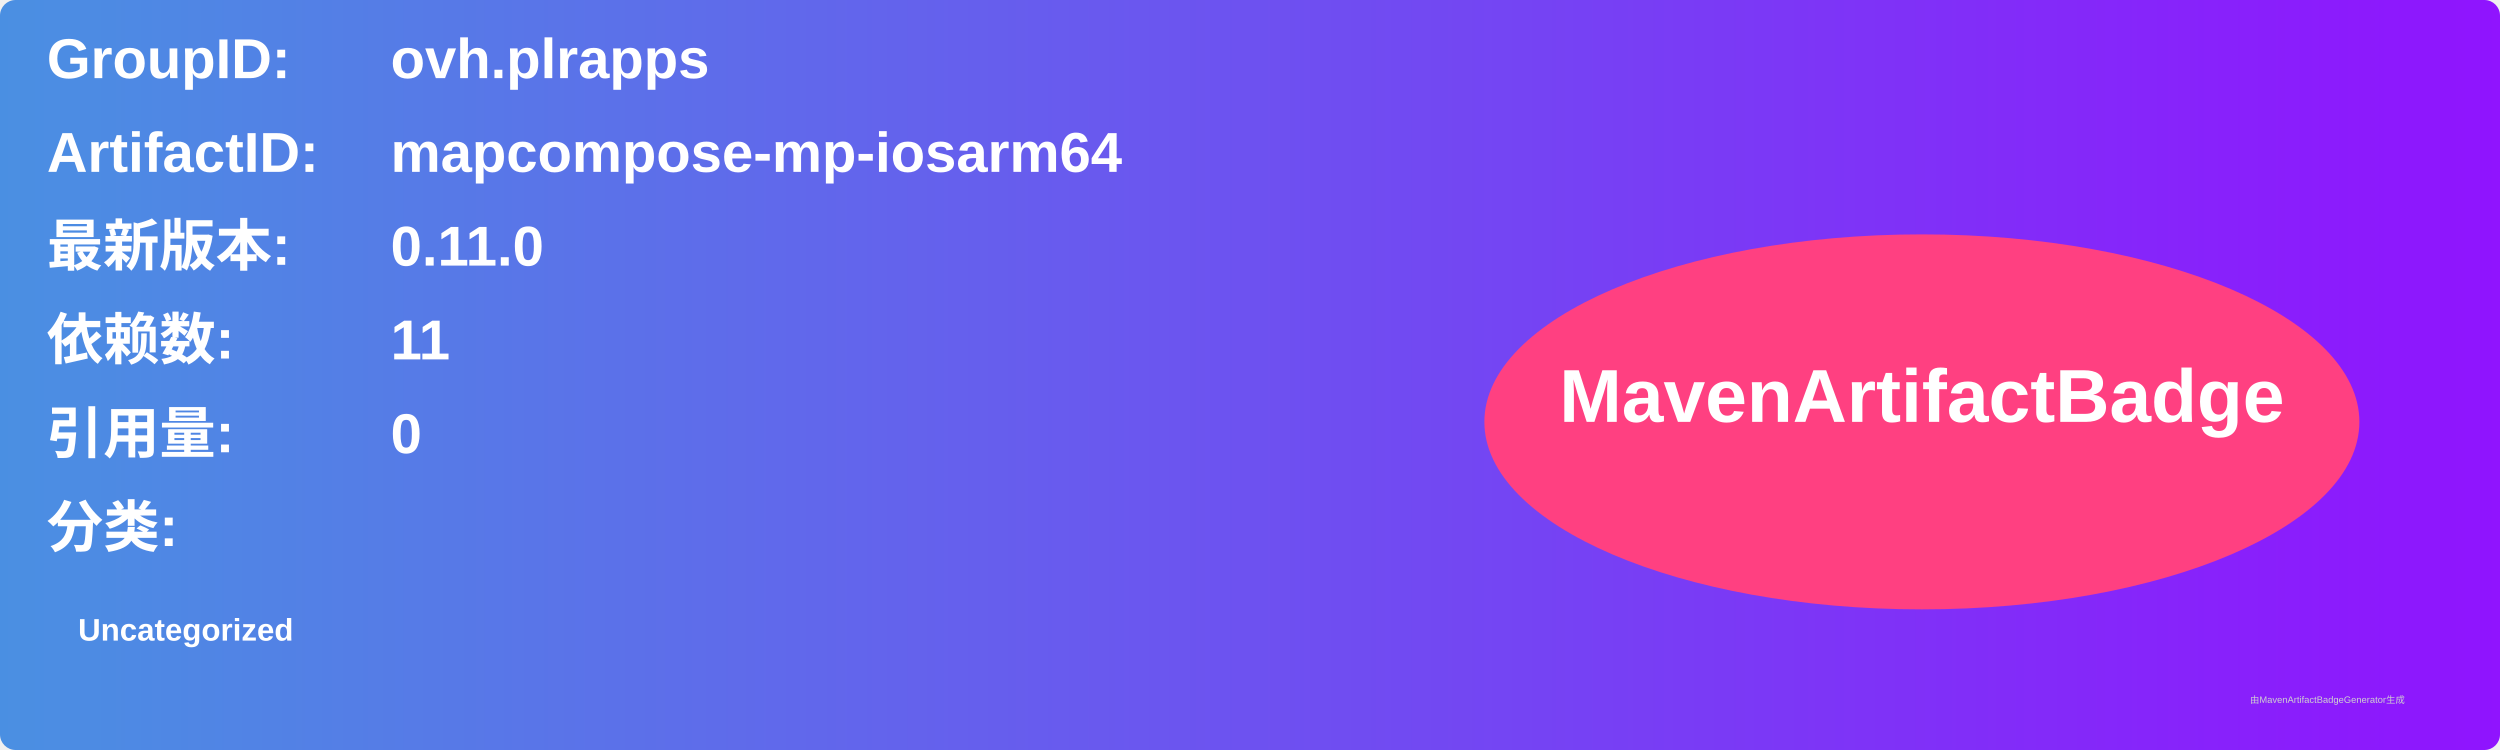
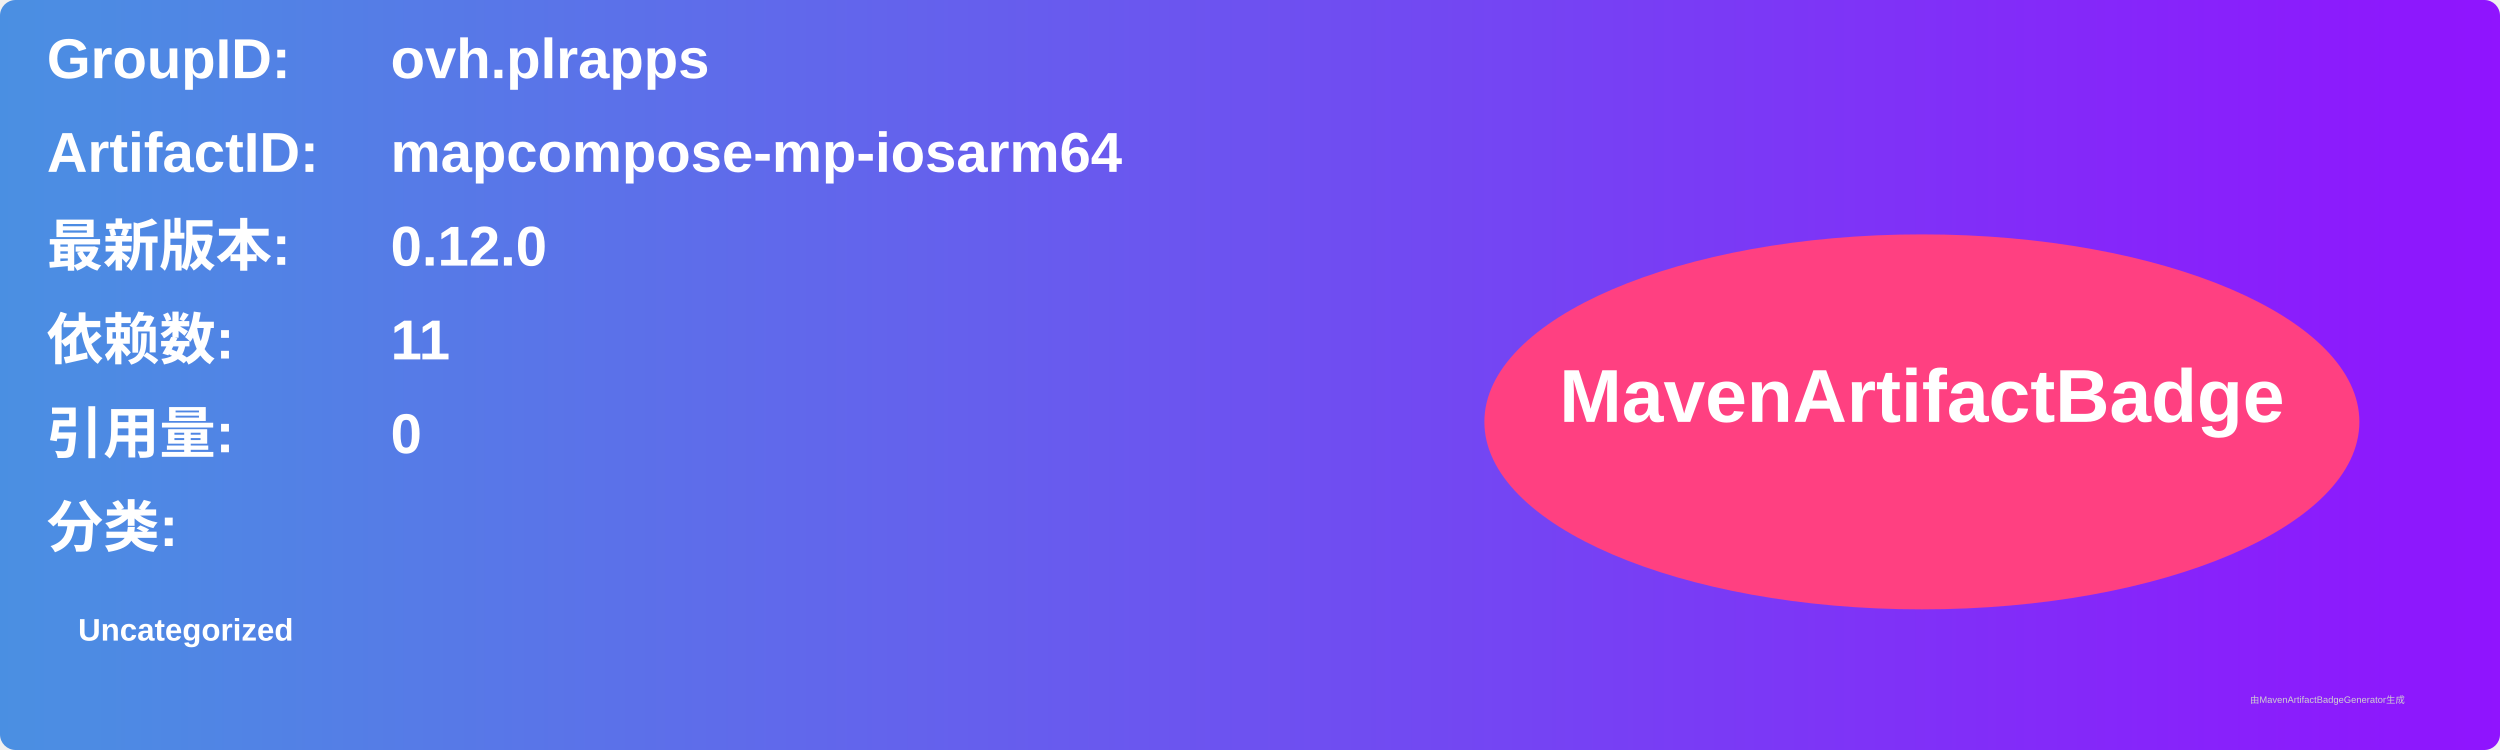
<svg xmlns="http://www.w3.org/2000/svg" width="800" height="240" viewBox="0 0 800 240">
  <linearGradient id="grad" x1="0%" y1="0%" x2="100%" y2="0%">
    <stop offset="0%" stop-color="#4a90e2" />
    <stop offset="100%" stop-color="#9013fe" />
  </linearGradient>
  <rect width="100%" height="100%" rx="5" ry="5" fill="url(#grad)" />
  <g transform="translate(15, 15)">
    <text x="0" y="10" font-family="Arial" font-size="18" fill="white" font-weight="bold" width="260">GroupID:</text>
    <text x="110" y="10" font-family="Arial" font-size="18" fill="white" font-weight="bold" width="460">ovh.plrapps</text>
    <text x="0" y="40" font-family="Arial" font-size="18" fill="white" font-weight="bold" width="260">ArtifactID:</text>
    <text x="110" y="40" font-family="Arial" font-size="18" fill="white" font-weight="bold" width="460">mapcompose-mp-iosarm64</text>
    <text x="0" y="70" font-family="Arial" font-size="18" fill="white" font-weight="bold">最新版本:</text>
    <text x="110" y="70" font-family="Arial" font-size="18" fill="white" font-weight="bold">
-       <tspan font-weight="bold">0.11.0</tspan>
+       <tspan font-weight="bold">0.12.0</tspan>
    </text>
    <text x="0" y="100" font-family="Arial" font-size="18" fill="white" font-weight="bold">依赖数: </text>
    <text x="110" y="100" font-family="Arial" font-size="18" fill="white">
      <tspan font-weight="bold">11</tspan>
    </text>
    <text x="0" y="130" font-family="Arial" font-size="18" fill="white" font-weight="bold">引用量: </text>
    <text x="110" y="130" font-family="Arial" font-size="18" fill="white">
      <tspan font-weight="bold">0</tspan>
    </text>
    <text x="0" y="160" font-family="Arial" font-size="18" fill="white" font-weight="bold">分类:</text>
    <text x="10" y="190" font-family="Arial" font-size="10" fill="white">
      <tspan font-weight="bold">Uncategorized</tspan>
    </text>
    <ellipse cx="600" cy="120" rx="140" ry="60" fill="#ff4081" />
    <text x="600" y="120" text-anchor="middle" font-family="Arial" font-size="24" fill="white" font-weight="bold">MavenArtifactBadge</text>
  </g>
  <text x="720" y="225" font-family="Arial" font-size="3" fill="#d0d0d0">由MavenArtifactBadgeGenerator生成</text>
</svg>
